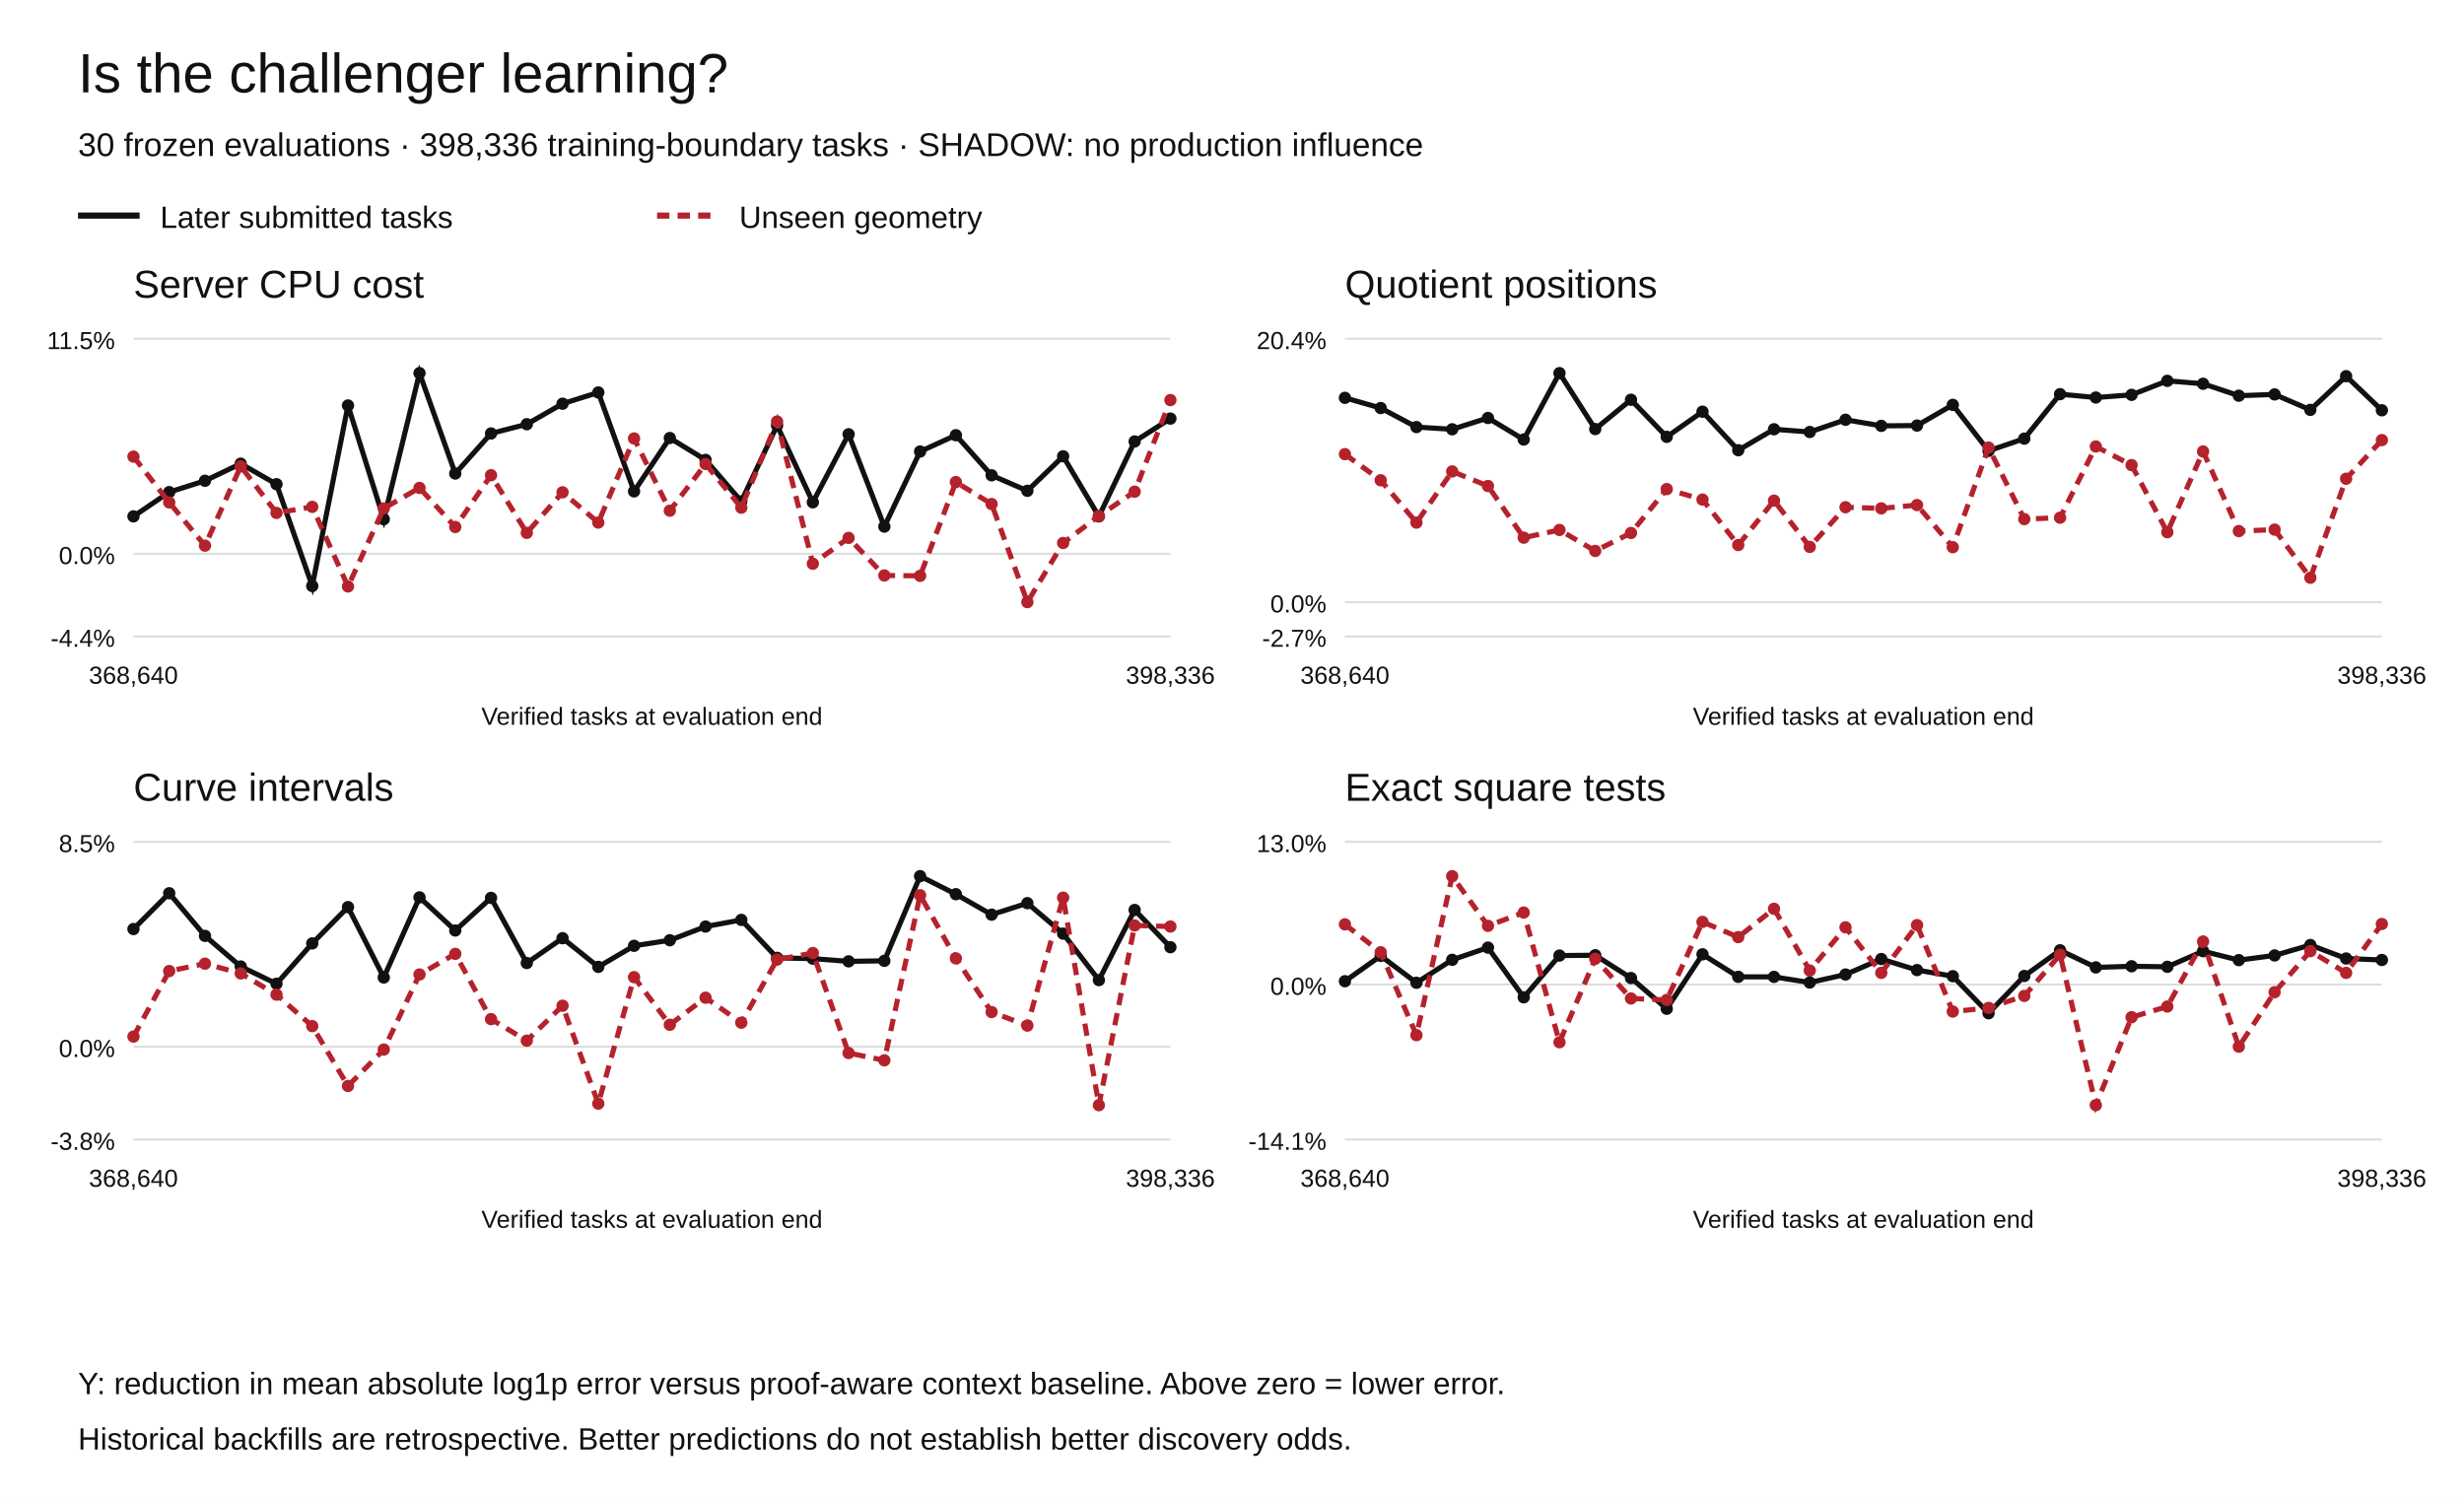
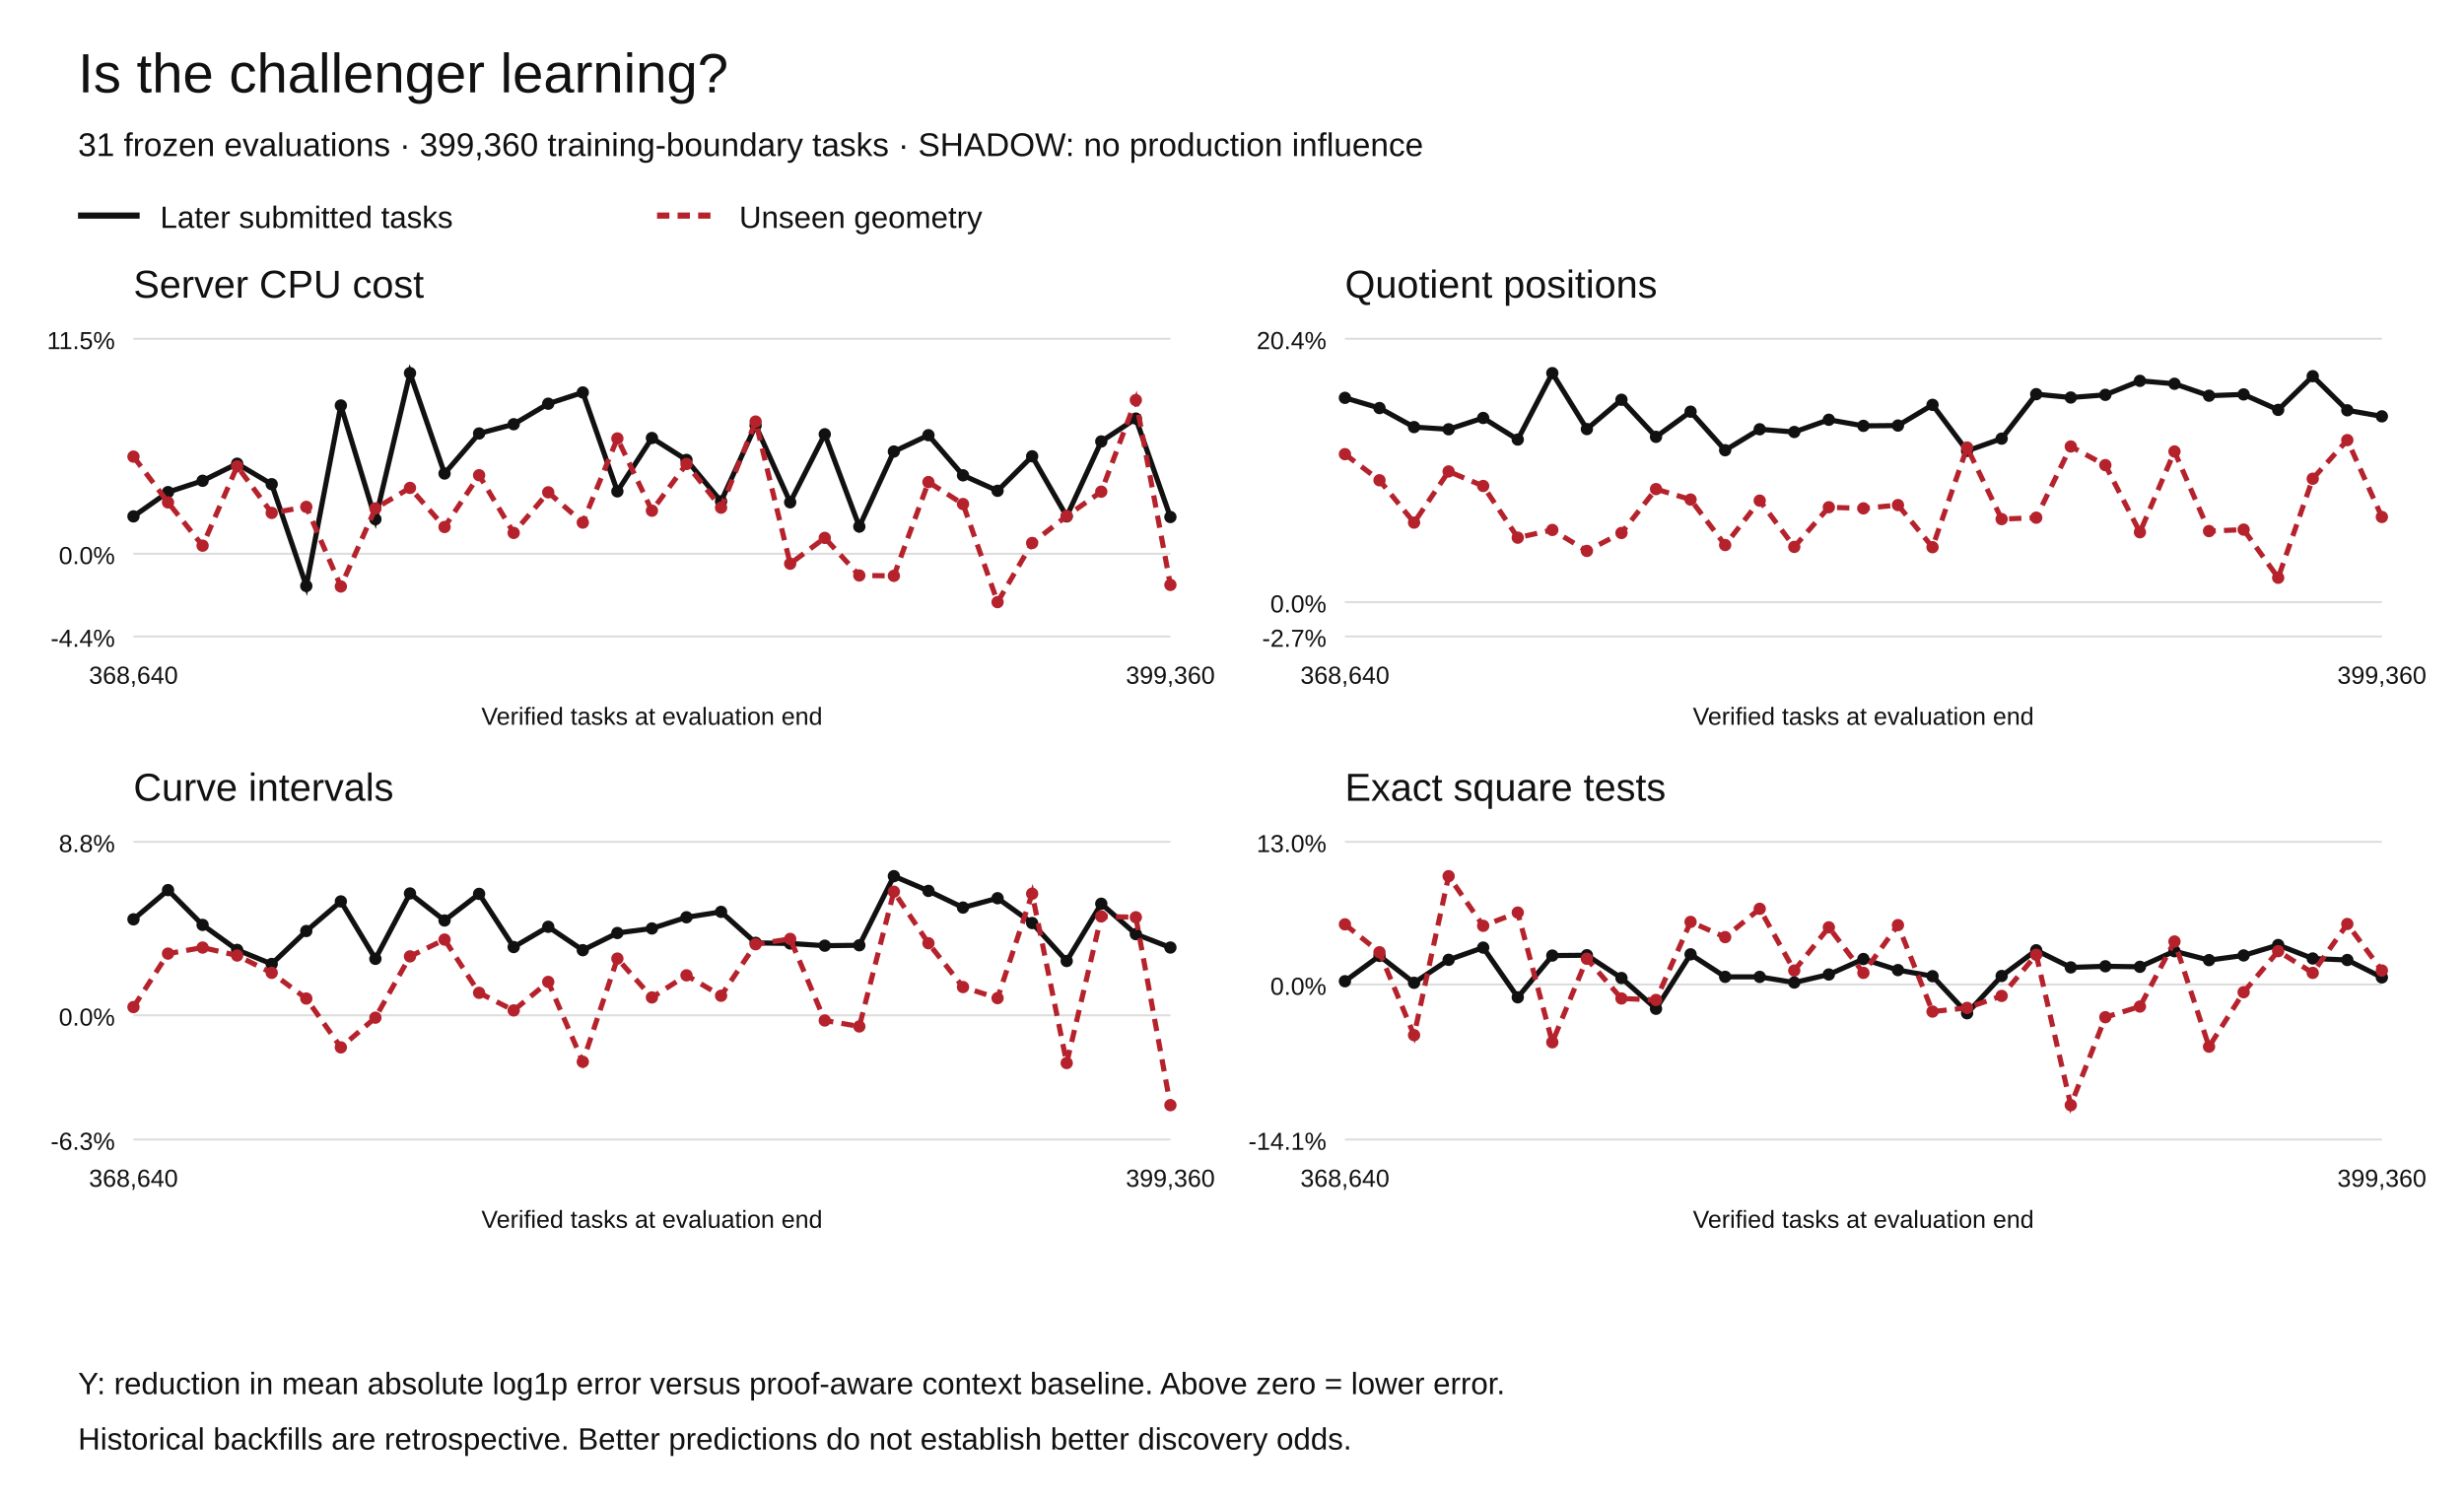
<svg xmlns="http://www.w3.org/2000/svg" width="1200" height="730" viewBox="0 0 1200 730" role="img" aria-labelledby="title desc">
  <rect width="1200" height="730" fill="white" />
  <g font-family="Arial,Helvetica,sans-serif" fill="#111">
    <text x="38" y="45" font-size="27">Is the challenger learning?</text>
-     <text x="38" y="76" font-size="16">30 frozen evaluations · 398,336 training-boundary tasks · SHADOW: no production influence</text>
+     <text x="38" y="76" font-size="16">31 frozen evaluations · 399,360 training-boundary tasks · SHADOW: no production influence</text>
    <path d="M38 105h30" stroke="#111" stroke-width="3" />
    <text x="78" y="111" font-size="15">Later submitted tasks</text>
    <path d="M320 105h30" stroke="#b5222c" stroke-width="3" stroke-dasharray="6 4" />
    <text x="360" y="111" font-size="15">Unseen geometry</text>
    <text x="65" y="145" font-size="19">Server CPU cost</text>
    <path d="M65 310.00h505" stroke="#ddd" />
    <text x="56" y="315.00" text-anchor="end" font-size="12">-4.4%</text>
    <path d="M65 269.71h505" stroke="#ddd" />
    <text x="56" y="274.71" text-anchor="end" font-size="12">0.0%</text>
    <path d="M65 165.00h505" stroke="#ddd" />
    <text x="56" y="170.00" text-anchor="end" font-size="12">11.5%</text>
    <circle cx="65.00" cy="251.50" r="3" fill="#111" />
-     <circle cx="82.41" cy="239.68" r="3" fill="#111" />
-     <circle cx="99.83" cy="234.16" r="3" fill="#111" />
-     <circle cx="117.24" cy="225.84" r="3" fill="#111" />
-     <circle cx="134.66" cy="235.83" r="3" fill="#111" />
-     <circle cx="152.07" cy="285.41" r="3" fill="#111" />
-     <circle cx="169.48" cy="197.49" r="3" fill="#111" />
-     <circle cx="186.90" cy="252.88" r="3" fill="#111" />
-     <circle cx="204.31" cy="181.73" r="3" fill="#111" />
-     <circle cx="221.72" cy="230.63" r="3" fill="#111" />
-     <circle cx="239.14" cy="211.12" r="3" fill="#111" />
-     <circle cx="256.55" cy="206.62" r="3" fill="#111" />
-     <circle cx="273.97" cy="196.62" r="3" fill="#111" />
-     <circle cx="291.38" cy="191.14" r="3" fill="#111" />
-     <circle cx="308.79" cy="239.32" r="3" fill="#111" />
-     <circle cx="326.21" cy="213.33" r="3" fill="#111" />
-     <circle cx="343.62" cy="224.00" r="3" fill="#111" />
-     <circle cx="361.03" cy="244.19" r="3" fill="#111" />
-     <circle cx="378.45" cy="207.21" r="3" fill="#111" />
-     <circle cx="395.86" cy="244.64" r="3" fill="#111" />
-     <circle cx="413.28" cy="211.51" r="3" fill="#111" />
-     <circle cx="430.69" cy="256.47" r="3" fill="#111" />
-     <circle cx="448.10" cy="219.91" r="3" fill="#111" />
-     <circle cx="465.52" cy="211.96" r="3" fill="#111" />
-     <circle cx="482.93" cy="231.50" r="3" fill="#111" />
-     <circle cx="500.34" cy="239.04" r="3" fill="#111" />
-     <circle cx="517.76" cy="222.24" r="3" fill="#111" />
-     <circle cx="535.17" cy="251.51" r="3" fill="#111" />
-     <circle cx="552.59" cy="215.01" r="3" fill="#111" />
-     <circle cx="570.00" cy="203.87" r="3" fill="#111" />
-     <path d="M65.00,251.50 L82.41,239.68 L99.83,234.16 L117.24,225.84 L134.66,235.83 L152.07,285.41 L169.48,197.49 L186.90,252.88 L204.31,181.73 L221.72,230.63 L239.14,211.12 L256.55,206.62 L273.97,196.62 L291.38,191.14 L308.79,239.32 L326.21,213.33 L343.62,224.00 L361.03,244.19 L378.45,207.21 L395.86,244.64 L413.28,211.51 L430.69,256.47 L448.10,219.91 L465.52,211.96 L482.93,231.50 L500.34,239.04 L517.76,222.24 L535.17,251.51 L552.59,215.01 L570.00,203.87" fill="none" stroke="#111" stroke-width="2.5" stroke-dasharray="" />
+     <circle cx="81.83" cy="239.68" r="3" fill="#111" />
+     <circle cx="98.67" cy="234.16" r="3" fill="#111" />
+     <circle cx="115.50" cy="225.84" r="3" fill="#111" />
+     <circle cx="132.33" cy="235.83" r="3" fill="#111" />
+     <circle cx="149.17" cy="285.41" r="3" fill="#111" />
+     <circle cx="166.00" cy="197.49" r="3" fill="#111" />
+     <circle cx="182.83" cy="252.88" r="3" fill="#111" />
+     <circle cx="199.67" cy="181.73" r="3" fill="#111" />
+     <circle cx="216.50" cy="230.63" r="3" fill="#111" />
+     <circle cx="233.33" cy="211.12" r="3" fill="#111" />
+     <circle cx="250.17" cy="206.62" r="3" fill="#111" />
+     <circle cx="267.00" cy="196.62" r="3" fill="#111" />
+     <circle cx="283.83" cy="191.14" r="3" fill="#111" />
+     <circle cx="300.67" cy="239.32" r="3" fill="#111" />
+     <circle cx="317.50" cy="213.33" r="3" fill="#111" />
+     <circle cx="334.33" cy="224.00" r="3" fill="#111" />
+     <circle cx="351.17" cy="244.19" r="3" fill="#111" />
+     <circle cx="368.00" cy="207.21" r="3" fill="#111" />
+     <circle cx="384.83" cy="244.64" r="3" fill="#111" />
+     <circle cx="401.67" cy="211.51" r="3" fill="#111" />
+     <circle cx="418.50" cy="256.47" r="3" fill="#111" />
+     <circle cx="435.33" cy="219.91" r="3" fill="#111" />
+     <circle cx="452.17" cy="211.96" r="3" fill="#111" />
+     <circle cx="469.00" cy="231.50" r="3" fill="#111" />
+     <circle cx="485.83" cy="239.04" r="3" fill="#111" />
+     <circle cx="502.67" cy="222.24" r="3" fill="#111" />
+     <circle cx="519.50" cy="251.51" r="3" fill="#111" />
+     <circle cx="536.33" cy="215.01" r="3" fill="#111" />
+     <circle cx="553.17" cy="203.87" r="3" fill="#111" />
+     <circle cx="570.00" cy="251.81" r="3" fill="#111" />
+     <path d="M65.00,251.50 L81.83,239.68 L98.67,234.16 L115.50,225.84 L132.33,235.83 L149.17,285.41 L166.00,197.49 L182.83,252.88 L199.67,181.73 L216.50,230.63 L233.33,211.12 L250.17,206.62 L267.00,196.62 L283.83,191.14 L300.67,239.32 L317.50,213.33 L334.33,224.00 L351.17,244.19 L368.00,207.21 L384.83,244.64 L401.67,211.51 L418.50,256.47 L435.33,219.91 L452.17,211.96 L469.00,231.50 L485.83,239.04 L502.67,222.24 L519.50,251.51 L536.33,215.01 L553.17,203.87 L570.00,251.81" fill="none" stroke="#111" stroke-width="2.5" stroke-dasharray="" />
    <circle cx="65.00" cy="222.40" r="3" fill="#b5222c" />
-     <circle cx="82.41" cy="244.70" r="3" fill="#b5222c" />
-     <circle cx="99.83" cy="265.76" r="3" fill="#b5222c" />
-     <circle cx="117.24" cy="227.12" r="3" fill="#b5222c" />
-     <circle cx="134.66" cy="249.81" r="3" fill="#b5222c" />
-     <circle cx="152.07" cy="246.87" r="3" fill="#b5222c" />
-     <circle cx="169.48" cy="285.63" r="3" fill="#b5222c" />
-     <circle cx="186.90" cy="247.60" r="3" fill="#b5222c" />
-     <circle cx="204.31" cy="237.63" r="3" fill="#b5222c" />
-     <circle cx="221.72" cy="256.67" r="3" fill="#b5222c" />
-     <circle cx="239.14" cy="231.46" r="3" fill="#b5222c" />
-     <circle cx="256.55" cy="259.54" r="3" fill="#b5222c" />
-     <circle cx="273.97" cy="239.78" r="3" fill="#b5222c" />
-     <circle cx="291.38" cy="254.52" r="3" fill="#b5222c" />
-     <circle cx="308.79" cy="213.55" r="3" fill="#b5222c" />
-     <circle cx="326.21" cy="248.73" r="3" fill="#b5222c" />
-     <circle cx="343.62" cy="225.98" r="3" fill="#b5222c" />
-     <circle cx="361.03" cy="247.26" r="3" fill="#b5222c" />
-     <circle cx="378.45" cy="205.32" r="3" fill="#b5222c" />
-     <circle cx="395.86" cy="274.56" r="3" fill="#b5222c" />
-     <circle cx="413.28" cy="261.98" r="3" fill="#b5222c" />
-     <circle cx="430.69" cy="280.28" r="3" fill="#b5222c" />
-     <circle cx="448.10" cy="280.46" r="3" fill="#b5222c" />
-     <circle cx="465.52" cy="234.79" r="3" fill="#b5222c" />
-     <circle cx="482.93" cy="245.49" r="3" fill="#b5222c" />
-     <circle cx="500.34" cy="293.27" r="3" fill="#b5222c" />
-     <circle cx="517.76" cy="264.46" r="3" fill="#b5222c" />
-     <circle cx="535.17" cy="251.30" r="3" fill="#b5222c" />
-     <circle cx="552.59" cy="239.46" r="3" fill="#b5222c" />
-     <circle cx="570.00" cy="194.86" r="3" fill="#b5222c" />
-     <path d="M65.00,222.40 L82.41,244.70 L99.83,265.76 L117.24,227.12 L134.66,249.81 L152.07,246.87 L169.48,285.63 L186.90,247.60 L204.31,237.63 L221.72,256.67 L239.14,231.46 L256.55,259.54 L273.97,239.78 L291.38,254.52 L308.79,213.55 L326.21,248.73 L343.62,225.98 L361.03,247.26 L378.45,205.32 L395.86,274.56 L413.28,261.98 L430.69,280.28 L448.10,280.46 L465.52,234.79 L482.93,245.49 L500.34,293.27 L517.76,264.46 L535.17,251.30 L552.59,239.46 L570.00,194.86" fill="none" stroke="#b5222c" stroke-width="2.5" stroke-dasharray="6 4" />
+     <circle cx="81.83" cy="244.70" r="3" fill="#b5222c" />
+     <circle cx="98.67" cy="265.76" r="3" fill="#b5222c" />
+     <circle cx="115.50" cy="227.12" r="3" fill="#b5222c" />
+     <circle cx="132.33" cy="249.81" r="3" fill="#b5222c" />
+     <circle cx="149.17" cy="246.87" r="3" fill="#b5222c" />
+     <circle cx="166.00" cy="285.63" r="3" fill="#b5222c" />
+     <circle cx="182.83" cy="247.60" r="3" fill="#b5222c" />
+     <circle cx="199.67" cy="237.63" r="3" fill="#b5222c" />
+     <circle cx="216.50" cy="256.67" r="3" fill="#b5222c" />
+     <circle cx="233.33" cy="231.46" r="3" fill="#b5222c" />
+     <circle cx="250.17" cy="259.54" r="3" fill="#b5222c" />
+     <circle cx="267.00" cy="239.78" r="3" fill="#b5222c" />
+     <circle cx="283.83" cy="254.52" r="3" fill="#b5222c" />
+     <circle cx="300.67" cy="213.55" r="3" fill="#b5222c" />
+     <circle cx="317.50" cy="248.73" r="3" fill="#b5222c" />
+     <circle cx="334.33" cy="225.98" r="3" fill="#b5222c" />
+     <circle cx="351.17" cy="247.26" r="3" fill="#b5222c" />
+     <circle cx="368.00" cy="205.32" r="3" fill="#b5222c" />
+     <circle cx="384.83" cy="274.56" r="3" fill="#b5222c" />
+     <circle cx="401.67" cy="261.98" r="3" fill="#b5222c" />
+     <circle cx="418.50" cy="280.28" r="3" fill="#b5222c" />
+     <circle cx="435.33" cy="280.46" r="3" fill="#b5222c" />
+     <circle cx="452.17" cy="234.79" r="3" fill="#b5222c" />
+     <circle cx="469.00" cy="245.49" r="3" fill="#b5222c" />
+     <circle cx="485.83" cy="293.27" r="3" fill="#b5222c" />
+     <circle cx="502.67" cy="264.46" r="3" fill="#b5222c" />
+     <circle cx="519.50" cy="251.30" r="3" fill="#b5222c" />
+     <circle cx="536.33" cy="239.46" r="3" fill="#b5222c" />
+     <circle cx="553.17" cy="194.86" r="3" fill="#b5222c" />
+     <circle cx="570.00" cy="284.87" r="3" fill="#b5222c" />
+     <path d="M65.00,222.40 L81.83,244.70 L98.67,265.76 L115.50,227.12 L132.33,249.81 L149.17,246.87 L166.00,285.63 L182.83,247.60 L199.67,237.63 L216.50,256.67 L233.33,231.46 L250.17,259.54 L267.00,239.78 L283.83,254.52 L300.67,213.55 L317.50,248.73 L334.33,225.98 L351.17,247.26 L368.00,205.32 L384.83,274.56 L401.67,261.98 L418.50,280.28 L435.33,280.46 L452.17,234.79 L469.00,245.49 L485.83,293.27 L502.67,264.46 L519.50,251.30 L536.33,239.46 L553.17,194.86 L570.00,284.87" fill="none" stroke="#b5222c" stroke-width="2.5" stroke-dasharray="6 4" />
    <text x="65.00" y="333" text-anchor="middle" font-size="12">368,640</text>
-     <text x="570.00" y="333" text-anchor="middle" font-size="12">398,336</text>
+     <text x="570.00" y="333" text-anchor="middle" font-size="12">399,360</text>
    <text x="317.5" y="353" text-anchor="middle" font-size="12">Verified tasks at evaluation end</text>
    <text x="655" y="145" font-size="19">Quotient positions</text>
    <path d="M655 310.00h505" stroke="#ddd" />
    <text x="646" y="315.00" text-anchor="end" font-size="12">-2.7%</text>
    <path d="M655 293.27h505" stroke="#ddd" />
    <text x="646" y="298.27" text-anchor="end" font-size="12">0.0%</text>
    <path d="M655 165.00h505" stroke="#ddd" />
    <text x="646" y="170.00" text-anchor="end" font-size="12">20.4%</text>
    <circle cx="655.00" cy="193.77" r="3" fill="#111" />
-     <circle cx="672.41" cy="198.74" r="3" fill="#111" />
-     <circle cx="689.83" cy="208.01" r="3" fill="#111" />
-     <circle cx="707.24" cy="209.08" r="3" fill="#111" />
-     <circle cx="724.66" cy="203.57" r="3" fill="#111" />
-     <circle cx="742.07" cy="214.08" r="3" fill="#111" />
-     <circle cx="759.48" cy="181.73" r="3" fill="#111" />
-     <circle cx="776.90" cy="208.98" r="3" fill="#111" />
-     <circle cx="794.31" cy="194.70" r="3" fill="#111" />
-     <circle cx="811.72" cy="212.76" r="3" fill="#111" />
-     <circle cx="829.14" cy="200.51" r="3" fill="#111" />
-     <circle cx="846.55" cy="219.28" r="3" fill="#111" />
-     <circle cx="863.97" cy="209.07" r="3" fill="#111" />
-     <circle cx="881.38" cy="210.40" r="3" fill="#111" />
-     <circle cx="898.79" cy="204.44" r="3" fill="#111" />
-     <circle cx="916.21" cy="207.41" r="3" fill="#111" />
-     <circle cx="933.62" cy="207.26" r="3" fill="#111" />
-     <circle cx="951.03" cy="197.18" r="3" fill="#111" />
-     <circle cx="968.45" cy="219.59" r="3" fill="#111" />
-     <circle cx="985.86" cy="213.63" r="3" fill="#111" />
-     <circle cx="1003.28" cy="191.98" r="3" fill="#111" />
-     <circle cx="1020.69" cy="193.61" r="3" fill="#111" />
-     <circle cx="1038.10" cy="192.31" r="3" fill="#111" />
-     <circle cx="1055.52" cy="185.49" r="3" fill="#111" />
-     <circle cx="1072.93" cy="186.91" r="3" fill="#111" />
-     <circle cx="1090.34" cy="192.73" r="3" fill="#111" />
-     <circle cx="1107.76" cy="192.10" r="3" fill="#111" />
-     <circle cx="1125.17" cy="199.63" r="3" fill="#111" />
-     <circle cx="1142.59" cy="183.22" r="3" fill="#111" />
-     <circle cx="1160.00" cy="199.83" r="3" fill="#111" />
-     <path d="M655.00,193.77 L672.41,198.74 L689.83,208.01 L707.24,209.08 L724.66,203.57 L742.07,214.08 L759.48,181.73 L776.90,208.98 L794.31,194.70 L811.72,212.76 L829.14,200.51 L846.55,219.28 L863.97,209.07 L881.38,210.40 L898.79,204.44 L916.21,207.41 L933.62,207.26 L951.03,197.18 L968.45,219.59 L985.86,213.63 L1003.28,191.98 L1020.69,193.61 L1038.10,192.31 L1055.52,185.49 L1072.93,186.91 L1090.34,192.73 L1107.76,192.10 L1125.17,199.63 L1142.59,183.22 L1160.00,199.83" fill="none" stroke="#111" stroke-width="2.5" stroke-dasharray="" />
+     <circle cx="671.83" cy="198.74" r="3" fill="#111" />
+     <circle cx="688.67" cy="208.01" r="3" fill="#111" />
+     <circle cx="705.50" cy="209.08" r="3" fill="#111" />
+     <circle cx="722.33" cy="203.57" r="3" fill="#111" />
+     <circle cx="739.17" cy="214.08" r="3" fill="#111" />
+     <circle cx="756.00" cy="181.73" r="3" fill="#111" />
+     <circle cx="772.83" cy="208.98" r="3" fill="#111" />
+     <circle cx="789.67" cy="194.70" r="3" fill="#111" />
+     <circle cx="806.50" cy="212.76" r="3" fill="#111" />
+     <circle cx="823.33" cy="200.51" r="3" fill="#111" />
+     <circle cx="840.17" cy="219.28" r="3" fill="#111" />
+     <circle cx="857.00" cy="209.07" r="3" fill="#111" />
+     <circle cx="873.83" cy="210.40" r="3" fill="#111" />
+     <circle cx="890.67" cy="204.44" r="3" fill="#111" />
+     <circle cx="907.50" cy="207.41" r="3" fill="#111" />
+     <circle cx="924.33" cy="207.26" r="3" fill="#111" />
+     <circle cx="941.17" cy="197.18" r="3" fill="#111" />
+     <circle cx="958.00" cy="219.59" r="3" fill="#111" />
+     <circle cx="974.83" cy="213.63" r="3" fill="#111" />
+     <circle cx="991.67" cy="191.98" r="3" fill="#111" />
+     <circle cx="1008.50" cy="193.61" r="3" fill="#111" />
+     <circle cx="1025.33" cy="192.31" r="3" fill="#111" />
+     <circle cx="1042.17" cy="185.49" r="3" fill="#111" />
+     <circle cx="1059.00" cy="186.91" r="3" fill="#111" />
+     <circle cx="1075.83" cy="192.73" r="3" fill="#111" />
+     <circle cx="1092.67" cy="192.10" r="3" fill="#111" />
+     <circle cx="1109.50" cy="199.63" r="3" fill="#111" />
+     <circle cx="1126.33" cy="183.22" r="3" fill="#111" />
+     <circle cx="1143.17" cy="199.83" r="3" fill="#111" />
+     <circle cx="1160.00" cy="202.78" r="3" fill="#111" />
+     <path d="M655.00,193.77 L671.83,198.74 L688.67,208.01 L705.50,209.08 L722.33,203.57 L739.17,214.08 L756.00,181.73 L772.83,208.98 L789.67,194.70 L806.50,212.76 L823.33,200.51 L840.17,219.28 L857.00,209.07 L873.83,210.40 L890.67,204.44 L907.50,207.41 L924.33,207.26 L941.17,197.18 L958.00,219.59 L974.83,213.63 L991.67,191.98 L1008.50,193.61 L1025.33,192.31 L1042.17,185.49 L1059.00,186.91 L1075.83,192.73 L1092.67,192.10 L1109.50,199.63 L1126.33,183.22 L1143.17,199.83 L1160.00,202.78" fill="none" stroke="#111" stroke-width="2.5" stroke-dasharray="" />
    <circle cx="655.00" cy="221.20" r="3" fill="#b5222c" />
-     <circle cx="672.41" cy="233.91" r="3" fill="#b5222c" />
-     <circle cx="689.83" cy="254.53" r="3" fill="#b5222c" />
-     <circle cx="707.24" cy="229.61" r="3" fill="#b5222c" />
-     <circle cx="724.66" cy="236.70" r="3" fill="#b5222c" />
-     <circle cx="742.07" cy="261.87" r="3" fill="#b5222c" />
-     <circle cx="759.48" cy="258.11" r="3" fill="#b5222c" />
-     <circle cx="776.90" cy="268.33" r="3" fill="#b5222c" />
-     <circle cx="794.31" cy="259.58" r="3" fill="#b5222c" />
-     <circle cx="811.72" cy="238.21" r="3" fill="#b5222c" />
-     <circle cx="829.14" cy="243.31" r="3" fill="#b5222c" />
-     <circle cx="846.55" cy="265.46" r="3" fill="#b5222c" />
-     <circle cx="863.97" cy="243.83" r="3" fill="#b5222c" />
-     <circle cx="881.38" cy="266.36" r="3" fill="#b5222c" />
-     <circle cx="898.79" cy="247.05" r="3" fill="#b5222c" />
-     <circle cx="916.21" cy="247.60" r="3" fill="#b5222c" />
-     <circle cx="933.62" cy="245.99" r="3" fill="#b5222c" />
-     <circle cx="951.03" cy="266.51" r="3" fill="#b5222c" />
-     <circle cx="968.45" cy="217.97" r="3" fill="#b5222c" />
-     <circle cx="985.86" cy="252.83" r="3" fill="#b5222c" />
-     <circle cx="1003.28" cy="252.14" r="3" fill="#b5222c" />
-     <circle cx="1020.69" cy="217.46" r="3" fill="#b5222c" />
-     <circle cx="1038.10" cy="226.54" r="3" fill="#b5222c" />
-     <circle cx="1055.52" cy="259.22" r="3" fill="#b5222c" />
-     <circle cx="1072.93" cy="219.89" r="3" fill="#b5222c" />
-     <circle cx="1090.34" cy="258.67" r="3" fill="#b5222c" />
-     <circle cx="1107.76" cy="257.95" r="3" fill="#b5222c" />
-     <circle cx="1125.17" cy="281.39" r="3" fill="#b5222c" />
-     <circle cx="1142.59" cy="233.16" r="3" fill="#b5222c" />
-     <circle cx="1160.00" cy="214.35" r="3" fill="#b5222c" />
-     <path d="M655.00,221.20 L672.41,233.91 L689.83,254.53 L707.24,229.61 L724.66,236.70 L742.07,261.87 L759.48,258.11 L776.90,268.33 L794.31,259.58 L811.72,238.21 L829.14,243.31 L846.55,265.46 L863.97,243.83 L881.38,266.36 L898.79,247.05 L916.21,247.60 L933.62,245.99 L951.03,266.51 L968.45,217.97 L985.86,252.83 L1003.28,252.14 L1020.69,217.46 L1038.10,226.54 L1055.52,259.22 L1072.93,219.89 L1090.34,258.67 L1107.76,257.95 L1125.17,281.39 L1142.59,233.16 L1160.00,214.35" fill="none" stroke="#b5222c" stroke-width="2.5" stroke-dasharray="6 4" />
+     <circle cx="671.83" cy="233.91" r="3" fill="#b5222c" />
+     <circle cx="688.67" cy="254.53" r="3" fill="#b5222c" />
+     <circle cx="705.50" cy="229.61" r="3" fill="#b5222c" />
+     <circle cx="722.33" cy="236.70" r="3" fill="#b5222c" />
+     <circle cx="739.17" cy="261.87" r="3" fill="#b5222c" />
+     <circle cx="756.00" cy="258.11" r="3" fill="#b5222c" />
+     <circle cx="772.83" cy="268.33" r="3" fill="#b5222c" />
+     <circle cx="789.67" cy="259.58" r="3" fill="#b5222c" />
+     <circle cx="806.50" cy="238.21" r="3" fill="#b5222c" />
+     <circle cx="823.33" cy="243.31" r="3" fill="#b5222c" />
+     <circle cx="840.17" cy="265.46" r="3" fill="#b5222c" />
+     <circle cx="857.00" cy="243.83" r="3" fill="#b5222c" />
+     <circle cx="873.83" cy="266.36" r="3" fill="#b5222c" />
+     <circle cx="890.67" cy="247.05" r="3" fill="#b5222c" />
+     <circle cx="907.50" cy="247.60" r="3" fill="#b5222c" />
+     <circle cx="924.33" cy="245.99" r="3" fill="#b5222c" />
+     <circle cx="941.17" cy="266.51" r="3" fill="#b5222c" />
+     <circle cx="958.00" cy="217.97" r="3" fill="#b5222c" />
+     <circle cx="974.83" cy="252.83" r="3" fill="#b5222c" />
+     <circle cx="991.67" cy="252.14" r="3" fill="#b5222c" />
+     <circle cx="1008.50" cy="217.46" r="3" fill="#b5222c" />
+     <circle cx="1025.33" cy="226.54" r="3" fill="#b5222c" />
+     <circle cx="1042.17" cy="259.22" r="3" fill="#b5222c" />
+     <circle cx="1059.00" cy="219.89" r="3" fill="#b5222c" />
+     <circle cx="1075.83" cy="258.67" r="3" fill="#b5222c" />
+     <circle cx="1092.67" cy="257.95" r="3" fill="#b5222c" />
+     <circle cx="1109.50" cy="281.39" r="3" fill="#b5222c" />
+     <circle cx="1126.33" cy="233.16" r="3" fill="#b5222c" />
+     <circle cx="1143.17" cy="214.35" r="3" fill="#b5222c" />
+     <circle cx="1160.00" cy="251.79" r="3" fill="#b5222c" />
+     <path d="M655.00,221.20 L671.83,233.91 L688.67,254.53 L705.50,229.61 L722.33,236.70 L739.17,261.87 L756.00,258.11 L772.83,268.33 L789.67,259.58 L806.50,238.21 L823.33,243.31 L840.17,265.46 L857.00,243.83 L873.83,266.36 L890.67,247.05 L907.50,247.60 L924.33,245.99 L941.17,266.51 L958.00,217.97 L974.83,252.83 L991.67,252.14 L1008.50,217.46 L1025.33,226.54 L1042.17,259.22 L1059.00,219.89 L1075.83,258.67 L1092.67,257.95 L1109.50,281.39 L1126.33,233.16 L1143.17,214.35 L1160.00,251.79" fill="none" stroke="#b5222c" stroke-width="2.5" stroke-dasharray="6 4" />
    <text x="655.00" y="333" text-anchor="middle" font-size="12">368,640</text>
-     <text x="1160.00" y="333" text-anchor="middle" font-size="12">398,336</text>
+     <text x="1160.00" y="333" text-anchor="middle" font-size="12">399,360</text>
    <text x="907.5" y="353" text-anchor="middle" font-size="12">Verified tasks at evaluation end</text>
    <text x="65" y="390" font-size="19">Curve intervals</text>
    <path d="M65 555.00h505" stroke="#ddd" />
-     <text x="56" y="560.00" text-anchor="end" font-size="12">-3.8%</text>
-     <path d="M65 509.79h505" stroke="#ddd" />
-     <text x="56" y="514.79" text-anchor="end" font-size="12">0.0%</text>
+     <text x="56" y="560.00" text-anchor="end" font-size="12">-6.3%</text>
+     <path d="M65 494.51h505" stroke="#ddd" />
+     <text x="56" y="499.51" text-anchor="end" font-size="12">0.0%</text>
    <path d="M65 410.00h505" stroke="#ddd" />
-     <text x="56" y="415.00" text-anchor="end" font-size="12">8.5%</text>
-     <circle cx="65.00" cy="452.48" r="3" fill="#111" />
-     <circle cx="82.41" cy="435.05" r="3" fill="#111" />
-     <circle cx="99.83" cy="455.82" r="3" fill="#111" />
-     <circle cx="117.24" cy="470.73" r="3" fill="#111" />
-     <circle cx="134.66" cy="479.13" r="3" fill="#111" />
-     <circle cx="152.07" cy="459.48" r="3" fill="#111" />
-     <circle cx="169.48" cy="441.80" r="3" fill="#111" />
-     <circle cx="186.90" cy="476.08" r="3" fill="#111" />
-     <circle cx="204.31" cy="437.06" r="3" fill="#111" />
-     <circle cx="221.72" cy="453.19" r="3" fill="#111" />
-     <circle cx="239.14" cy="437.31" r="3" fill="#111" />
-     <circle cx="256.55" cy="469.04" r="3" fill="#111" />
-     <circle cx="273.97" cy="456.95" r="3" fill="#111" />
-     <circle cx="291.38" cy="470.91" r="3" fill="#111" />
-     <circle cx="308.79" cy="460.65" r="3" fill="#111" />
-     <circle cx="326.21" cy="457.94" r="3" fill="#111" />
-     <circle cx="343.62" cy="451.27" r="3" fill="#111" />
-     <circle cx="361.03" cy="448.03" r="3" fill="#111" />
-     <circle cx="378.45" cy="466.52" r="3" fill="#111" />
-     <circle cx="395.86" cy="466.91" r="3" fill="#111" />
-     <circle cx="413.28" cy="468.22" r="3" fill="#111" />
-     <circle cx="430.69" cy="467.97" r="3" fill="#111" />
-     <circle cx="448.10" cy="426.73" r="3" fill="#111" />
-     <circle cx="465.52" cy="435.51" r="3" fill="#111" />
-     <circle cx="482.93" cy="445.48" r="3" fill="#111" />
-     <circle cx="500.34" cy="439.89" r="3" fill="#111" />
-     <circle cx="517.76" cy="454.72" r="3" fill="#111" />
-     <circle cx="535.17" cy="477.36" r="3" fill="#111" />
-     <circle cx="552.59" cy="443.19" r="3" fill="#111" />
-     <circle cx="570.00" cy="461.33" r="3" fill="#111" />
-     <path d="M65.00,452.48 L82.41,435.05 L99.83,455.82 L117.24,470.73 L134.66,479.13 L152.07,459.48 L169.48,441.80 L186.90,476.08 L204.31,437.06 L221.72,453.19 L239.14,437.31 L256.55,469.04 L273.97,456.95 L291.38,470.91 L308.79,460.65 L326.21,457.94 L343.62,451.27 L361.03,448.03 L378.45,466.52 L395.86,466.91 L413.28,468.22 L430.69,467.97 L448.10,426.73 L465.52,435.51 L482.93,445.48 L500.34,439.89 L517.76,454.72 L535.17,477.36 L552.59,443.19 L570.00,461.33" fill="none" stroke="#111" stroke-width="2.5" stroke-dasharray="" />
-     <circle cx="65.00" cy="504.86" r="3" fill="#b5222c" />
-     <circle cx="82.41" cy="472.95" r="3" fill="#b5222c" />
-     <circle cx="99.83" cy="469.34" r="3" fill="#b5222c" />
-     <circle cx="117.24" cy="474.09" r="3" fill="#b5222c" />
-     <circle cx="134.66" cy="484.42" r="3" fill="#b5222c" />
-     <circle cx="152.07" cy="499.77" r="3" fill="#b5222c" />
-     <circle cx="169.48" cy="528.92" r="3" fill="#b5222c" />
-     <circle cx="186.90" cy="511.18" r="3" fill="#b5222c" />
-     <circle cx="204.31" cy="474.61" r="3" fill="#b5222c" />
-     <circle cx="221.72" cy="464.57" r="3" fill="#b5222c" />
-     <circle cx="239.14" cy="496.36" r="3" fill="#b5222c" />
-     <circle cx="256.55" cy="506.85" r="3" fill="#b5222c" />
-     <circle cx="273.97" cy="489.84" r="3" fill="#b5222c" />
-     <circle cx="291.38" cy="537.52" r="3" fill="#b5222c" />
-     <circle cx="308.79" cy="475.92" r="3" fill="#b5222c" />
-     <circle cx="326.21" cy="499.11" r="3" fill="#b5222c" />
-     <circle cx="343.62" cy="485.92" r="3" fill="#b5222c" />
-     <circle cx="361.03" cy="498.11" r="3" fill="#b5222c" />
-     <circle cx="378.45" cy="467.37" r="3" fill="#b5222c" />
-     <circle cx="395.86" cy="464.17" r="3" fill="#b5222c" />
-     <circle cx="413.28" cy="512.87" r="3" fill="#b5222c" />
-     <circle cx="430.69" cy="516.43" r="3" fill="#b5222c" />
-     <circle cx="448.10" cy="436.01" r="3" fill="#b5222c" />
-     <circle cx="465.52" cy="466.76" r="3" fill="#b5222c" />
-     <circle cx="482.93" cy="492.92" r="3" fill="#b5222c" />
-     <circle cx="500.34" cy="499.52" r="3" fill="#b5222c" />
-     <circle cx="517.76" cy="437.21" r="3" fill="#b5222c" />
-     <circle cx="535.17" cy="538.27" r="3" fill="#b5222c" />
-     <circle cx="552.59" cy="450.74" r="3" fill="#b5222c" />
-     <circle cx="570.00" cy="451.26" r="3" fill="#b5222c" />
-     <path d="M65.00,504.86 L82.41,472.95 L99.83,469.34 L117.24,474.09 L134.66,484.42 L152.07,499.77 L169.48,528.92 L186.90,511.18 L204.31,474.61 L221.72,464.57 L239.14,496.36 L256.55,506.85 L273.97,489.84 L291.38,537.52 L308.79,475.92 L326.21,499.11 L343.62,485.92 L361.03,498.11 L378.45,467.37 L395.86,464.17 L413.28,512.87 L430.69,516.43 L448.10,436.01 L465.52,466.76 L482.93,492.92 L500.34,499.52 L517.76,437.21 L535.17,538.27 L552.59,450.74 L570.00,451.26" fill="none" stroke="#b5222c" stroke-width="2.5" stroke-dasharray="6 4" />
+     <text x="56" y="415.00" text-anchor="end" font-size="12">8.8%</text>
+     <circle cx="65.00" cy="447.75" r="3" fill="#111" />
+     <circle cx="81.83" cy="433.52" r="3" fill="#111" />
+     <circle cx="98.67" cy="450.47" r="3" fill="#111" />
+     <circle cx="115.50" cy="462.64" r="3" fill="#111" />
+     <circle cx="132.33" cy="469.50" r="3" fill="#111" />
+     <circle cx="149.17" cy="453.45" r="3" fill="#111" />
+     <circle cx="166.00" cy="439.03" r="3" fill="#111" />
+     <circle cx="182.83" cy="467.00" r="3" fill="#111" />
+     <circle cx="199.67" cy="435.16" r="3" fill="#111" />
+     <circle cx="216.50" cy="448.32" r="3" fill="#111" />
+     <circle cx="233.33" cy="435.36" r="3" fill="#111" />
+     <circle cx="250.17" cy="461.26" r="3" fill="#111" />
+     <circle cx="267.00" cy="451.39" r="3" fill="#111" />
+     <circle cx="283.83" cy="462.78" r="3" fill="#111" />
+     <circle cx="300.67" cy="454.41" r="3" fill="#111" />
+     <circle cx="317.50" cy="452.20" r="3" fill="#111" />
+     <circle cx="334.33" cy="446.75" r="3" fill="#111" />
+     <circle cx="351.17" cy="444.11" r="3" fill="#111" />
+     <circle cx="368.00" cy="459.20" r="3" fill="#111" />
+     <circle cx="384.83" cy="459.52" r="3" fill="#111" />
+     <circle cx="401.67" cy="460.59" r="3" fill="#111" />
+     <circle cx="418.50" cy="460.39" r="3" fill="#111" />
+     <circle cx="435.33" cy="426.73" r="3" fill="#111" />
+     <circle cx="452.17" cy="433.90" r="3" fill="#111" />
+     <circle cx="469.00" cy="442.03" r="3" fill="#111" />
+     <circle cx="485.83" cy="437.47" r="3" fill="#111" />
+     <circle cx="502.67" cy="449.57" r="3" fill="#111" />
+     <circle cx="519.50" cy="468.05" r="3" fill="#111" />
+     <circle cx="536.33" cy="440.16" r="3" fill="#111" />
+     <circle cx="553.17" cy="454.96" r="3" fill="#111" />
+     <circle cx="570.00" cy="461.49" r="3" fill="#111" />
+     <path d="M65.00,447.75 L81.83,433.52 L98.67,450.47 L115.50,462.64 L132.33,469.50 L149.17,453.45 L166.00,439.03 L182.83,467.00 L199.67,435.16 L216.50,448.32 L233.33,435.36 L250.17,461.26 L267.00,451.39 L283.83,462.78 L300.67,454.41 L317.50,452.20 L334.33,446.75 L351.17,444.11 L368.00,459.20 L384.83,459.52 L401.67,460.59 L418.50,460.39 L435.33,426.73 L452.17,433.90 L469.00,442.03 L485.83,437.47 L502.67,449.57 L519.50,468.05 L536.33,440.16 L553.17,454.96 L570.00,461.49" fill="none" stroke="#111" stroke-width="2.5" stroke-dasharray="" />
+     <circle cx="65.00" cy="490.49" r="3" fill="#b5222c" />
+     <circle cx="81.83" cy="464.45" r="3" fill="#b5222c" />
+     <circle cx="98.67" cy="461.50" r="3" fill="#b5222c" />
+     <circle cx="115.50" cy="465.38" r="3" fill="#b5222c" />
+     <circle cx="132.33" cy="473.81" r="3" fill="#b5222c" />
+     <circle cx="149.17" cy="486.33" r="3" fill="#b5222c" />
+     <circle cx="166.00" cy="510.12" r="3" fill="#b5222c" />
+     <circle cx="182.83" cy="495.65" r="3" fill="#b5222c" />
+     <circle cx="199.67" cy="465.80" r="3" fill="#b5222c" />
+     <circle cx="216.50" cy="457.61" r="3" fill="#b5222c" />
+     <circle cx="233.33" cy="483.55" r="3" fill="#b5222c" />
+     <circle cx="250.17" cy="492.11" r="3" fill="#b5222c" />
+     <circle cx="267.00" cy="478.23" r="3" fill="#b5222c" />
+     <circle cx="283.83" cy="517.14" r="3" fill="#b5222c" />
+     <circle cx="300.67" cy="466.87" r="3" fill="#b5222c" />
+     <circle cx="317.50" cy="485.79" r="3" fill="#b5222c" />
+     <circle cx="334.33" cy="475.03" r="3" fill="#b5222c" />
+     <circle cx="351.17" cy="484.98" r="3" fill="#b5222c" />
+     <circle cx="368.00" cy="459.89" r="3" fill="#b5222c" />
+     <circle cx="384.83" cy="457.29" r="3" fill="#b5222c" />
+     <circle cx="401.67" cy="497.02" r="3" fill="#b5222c" />
+     <circle cx="418.50" cy="499.93" r="3" fill="#b5222c" />
+     <circle cx="435.33" cy="434.30" r="3" fill="#b5222c" />
+     <circle cx="452.17" cy="459.40" r="3" fill="#b5222c" />
+     <circle cx="469.00" cy="480.75" r="3" fill="#b5222c" />
+     <circle cx="485.83" cy="486.13" r="3" fill="#b5222c" />
+     <circle cx="502.67" cy="435.28" r="3" fill="#b5222c" />
+     <circle cx="519.50" cy="517.75" r="3" fill="#b5222c" />
+     <circle cx="536.33" cy="446.32" r="3" fill="#b5222c" />
+     <circle cx="553.17" cy="446.75" r="3" fill="#b5222c" />
+     <circle cx="570.00" cy="538.27" r="3" fill="#b5222c" />
+     <path d="M65.00,490.49 L81.83,464.45 L98.67,461.50 L115.50,465.38 L132.33,473.81 L149.17,486.33 L166.00,510.12 L182.83,495.65 L199.67,465.80 L216.50,457.61 L233.33,483.55 L250.17,492.11 L267.00,478.23 L283.83,517.14 L300.67,466.87 L317.50,485.79 L334.33,475.03 L351.17,484.98 L368.00,459.89 L384.83,457.29 L401.67,497.02 L418.50,499.93 L435.33,434.30 L452.17,459.40 L469.00,480.75 L485.83,486.13 L502.67,435.28 L519.50,517.75 L536.33,446.32 L553.17,446.75 L570.00,538.27" fill="none" stroke="#b5222c" stroke-width="2.5" stroke-dasharray="6 4" />
    <text x="65.00" y="578" text-anchor="middle" font-size="12">368,640</text>
-     <text x="570.00" y="578" text-anchor="middle" font-size="12">398,336</text>
+     <text x="570.00" y="578" text-anchor="middle" font-size="12">399,360</text>
    <text x="317.5" y="598" text-anchor="middle" font-size="12">Verified tasks at evaluation end</text>
    <text x="655" y="390" font-size="19">Exact square tests</text>
    <path d="M655 555.00h505" stroke="#ddd" />
    <text x="646" y="560.00" text-anchor="end" font-size="12">-14.1%</text>
    <path d="M655 479.50h505" stroke="#ddd" />
    <text x="646" y="484.50" text-anchor="end" font-size="12">0.0%</text>
    <path d="M655 410.00h505" stroke="#ddd" />
    <text x="646" y="415.00" text-anchor="end" font-size="12">13.0%</text>
    <circle cx="655.00" cy="477.90" r="3" fill="#111" />
-     <circle cx="672.41" cy="465.56" r="3" fill="#111" />
-     <circle cx="689.83" cy="478.66" r="3" fill="#111" />
-     <circle cx="707.24" cy="467.47" r="3" fill="#111" />
-     <circle cx="724.66" cy="461.53" r="3" fill="#111" />
-     <circle cx="742.07" cy="485.74" r="3" fill="#111" />
-     <circle cx="759.48" cy="465.40" r="3" fill="#111" />
-     <circle cx="776.90" cy="465.25" r="3" fill="#111" />
-     <circle cx="794.31" cy="476.34" r="3" fill="#111" />
-     <circle cx="811.72" cy="491.32" r="3" fill="#111" />
-     <circle cx="829.14" cy="464.80" r="3" fill="#111" />
-     <circle cx="846.55" cy="475.76" r="3" fill="#111" />
-     <circle cx="863.97" cy="475.78" r="3" fill="#111" />
-     <circle cx="881.38" cy="478.54" r="3" fill="#111" />
-     <circle cx="898.79" cy="474.62" r="3" fill="#111" />
-     <circle cx="916.21" cy="467.09" r="3" fill="#111" />
-     <circle cx="933.62" cy="472.47" r="3" fill="#111" />
-     <circle cx="951.03" cy="475.45" r="3" fill="#111" />
-     <circle cx="968.45" cy="493.50" r="3" fill="#111" />
-     <circle cx="985.86" cy="475.35" r="3" fill="#111" />
-     <circle cx="1003.28" cy="462.83" r="3" fill="#111" />
-     <circle cx="1020.69" cy="471.17" r="3" fill="#111" />
-     <circle cx="1038.10" cy="470.62" r="3" fill="#111" />
-     <circle cx="1055.52" cy="470.88" r="3" fill="#111" />
-     <circle cx="1072.93" cy="463.28" r="3" fill="#111" />
-     <circle cx="1090.34" cy="467.63" r="3" fill="#111" />
-     <circle cx="1107.76" cy="465.34" r="3" fill="#111" />
-     <circle cx="1125.17" cy="460.26" r="3" fill="#111" />
-     <circle cx="1142.59" cy="466.83" r="3" fill="#111" />
-     <circle cx="1160.00" cy="467.56" r="3" fill="#111" />
-     <path d="M655.00,477.90 L672.41,465.56 L689.83,478.66 L707.24,467.47 L724.66,461.53 L742.07,485.74 L759.48,465.40 L776.90,465.25 L794.31,476.34 L811.72,491.32 L829.14,464.80 L846.55,475.76 L863.97,475.78 L881.38,478.54 L898.79,474.62 L916.21,467.09 L933.62,472.47 L951.03,475.45 L968.45,493.50 L985.86,475.35 L1003.28,462.83 L1020.69,471.17 L1038.10,470.62 L1055.52,470.88 L1072.93,463.28 L1090.34,467.63 L1107.76,465.34 L1125.17,460.26 L1142.59,466.83 L1160.00,467.56" fill="none" stroke="#111" stroke-width="2.5" stroke-dasharray="" />
+     <circle cx="671.83" cy="465.56" r="3" fill="#111" />
+     <circle cx="688.67" cy="478.66" r="3" fill="#111" />
+     <circle cx="705.50" cy="467.47" r="3" fill="#111" />
+     <circle cx="722.33" cy="461.53" r="3" fill="#111" />
+     <circle cx="739.17" cy="485.74" r="3" fill="#111" />
+     <circle cx="756.00" cy="465.40" r="3" fill="#111" />
+     <circle cx="772.83" cy="465.25" r="3" fill="#111" />
+     <circle cx="789.67" cy="476.34" r="3" fill="#111" />
+     <circle cx="806.50" cy="491.32" r="3" fill="#111" />
+     <circle cx="823.33" cy="464.80" r="3" fill="#111" />
+     <circle cx="840.17" cy="475.76" r="3" fill="#111" />
+     <circle cx="857.00" cy="475.78" r="3" fill="#111" />
+     <circle cx="873.83" cy="478.54" r="3" fill="#111" />
+     <circle cx="890.67" cy="474.62" r="3" fill="#111" />
+     <circle cx="907.50" cy="467.09" r="3" fill="#111" />
+     <circle cx="924.33" cy="472.47" r="3" fill="#111" />
+     <circle cx="941.17" cy="475.45" r="3" fill="#111" />
+     <circle cx="958.00" cy="493.50" r="3" fill="#111" />
+     <circle cx="974.83" cy="475.35" r="3" fill="#111" />
+     <circle cx="991.67" cy="462.83" r="3" fill="#111" />
+     <circle cx="1008.50" cy="471.17" r="3" fill="#111" />
+     <circle cx="1025.33" cy="470.62" r="3" fill="#111" />
+     <circle cx="1042.17" cy="470.88" r="3" fill="#111" />
+     <circle cx="1059.00" cy="463.28" r="3" fill="#111" />
+     <circle cx="1075.83" cy="467.63" r="3" fill="#111" />
+     <circle cx="1092.67" cy="465.34" r="3" fill="#111" />
+     <circle cx="1109.50" cy="460.26" r="3" fill="#111" />
+     <circle cx="1126.33" cy="466.83" r="3" fill="#111" />
+     <circle cx="1143.17" cy="467.56" r="3" fill="#111" />
+     <circle cx="1160.00" cy="476.03" r="3" fill="#111" />
+     <path d="M655.00,477.90 L671.83,465.56 L688.67,478.66 L705.50,467.47 L722.33,461.53 L739.17,485.74 L756.00,465.40 L772.83,465.25 L789.67,476.34 L806.50,491.32 L823.33,464.80 L840.17,475.76 L857.00,475.78 L873.83,478.54 L890.67,474.62 L907.50,467.09 L924.33,472.47 L941.17,475.45 L958.00,493.50 L974.83,475.35 L991.67,462.83 L1008.50,471.17 L1025.33,470.62 L1042.17,470.88 L1059.00,463.28 L1075.83,467.63 L1092.67,465.34 L1109.50,460.26 L1126.33,466.83 L1143.17,467.56 L1160.00,476.03" fill="none" stroke="#111" stroke-width="2.5" stroke-dasharray="" />
    <circle cx="655.00" cy="450.20" r="3" fill="#b5222c" />
-     <circle cx="672.41" cy="463.79" r="3" fill="#b5222c" />
-     <circle cx="689.83" cy="504.17" r="3" fill="#b5222c" />
-     <circle cx="707.24" cy="426.73" r="3" fill="#b5222c" />
-     <circle cx="724.66" cy="450.92" r="3" fill="#b5222c" />
-     <circle cx="742.07" cy="444.46" r="3" fill="#b5222c" />
-     <circle cx="759.48" cy="507.63" r="3" fill="#b5222c" />
-     <circle cx="776.90" cy="466.96" r="3" fill="#b5222c" />
-     <circle cx="794.31" cy="486.30" r="3" fill="#b5222c" />
-     <circle cx="811.72" cy="487.02" r="3" fill="#b5222c" />
-     <circle cx="829.14" cy="449.01" r="3" fill="#b5222c" />
-     <circle cx="846.55" cy="456.42" r="3" fill="#b5222c" />
-     <circle cx="863.97" cy="442.63" r="3" fill="#b5222c" />
-     <circle cx="881.38" cy="472.70" r="3" fill="#b5222c" />
-     <circle cx="898.79" cy="451.65" r="3" fill="#b5222c" />
-     <circle cx="916.21" cy="473.83" r="3" fill="#b5222c" />
-     <circle cx="933.62" cy="450.57" r="3" fill="#b5222c" />
-     <circle cx="951.03" cy="492.68" r="3" fill="#b5222c" />
-     <circle cx="968.45" cy="490.89" r="3" fill="#b5222c" />
-     <circle cx="985.86" cy="485.06" r="3" fill="#b5222c" />
-     <circle cx="1003.28" cy="464.99" r="3" fill="#b5222c" />
-     <circle cx="1020.69" cy="538.27" r="3" fill="#b5222c" />
-     <circle cx="1038.10" cy="495.43" r="3" fill="#b5222c" />
-     <circle cx="1055.52" cy="490.23" r="3" fill="#b5222c" />
-     <circle cx="1072.93" cy="458.56" r="3" fill="#b5222c" />
-     <circle cx="1090.34" cy="509.78" r="3" fill="#b5222c" />
-     <circle cx="1107.76" cy="483.26" r="3" fill="#b5222c" />
-     <circle cx="1125.17" cy="463.25" r="3" fill="#b5222c" />
-     <circle cx="1142.59" cy="473.84" r="3" fill="#b5222c" />
-     <circle cx="1160.00" cy="450.02" r="3" fill="#b5222c" />
-     <path d="M655.00,450.20 L672.41,463.79 L689.83,504.17 L707.24,426.73 L724.66,450.92 L742.07,444.46 L759.48,507.63 L776.90,466.96 L794.31,486.30 L811.72,487.02 L829.14,449.01 L846.55,456.42 L863.97,442.63 L881.38,472.70 L898.79,451.65 L916.21,473.83 L933.62,450.57 L951.03,492.68 L968.45,490.89 L985.86,485.06 L1003.28,464.99 L1020.69,538.27 L1038.10,495.43 L1055.52,490.23 L1072.93,458.56 L1090.34,509.78 L1107.76,483.26 L1125.17,463.25 L1142.59,473.84 L1160.00,450.02" fill="none" stroke="#b5222c" stroke-width="2.5" stroke-dasharray="6 4" />
+     <circle cx="671.83" cy="463.79" r="3" fill="#b5222c" />
+     <circle cx="688.67" cy="504.17" r="3" fill="#b5222c" />
+     <circle cx="705.50" cy="426.73" r="3" fill="#b5222c" />
+     <circle cx="722.33" cy="450.92" r="3" fill="#b5222c" />
+     <circle cx="739.17" cy="444.46" r="3" fill="#b5222c" />
+     <circle cx="756.00" cy="507.63" r="3" fill="#b5222c" />
+     <circle cx="772.83" cy="466.96" r="3" fill="#b5222c" />
+     <circle cx="789.67" cy="486.30" r="3" fill="#b5222c" />
+     <circle cx="806.50" cy="487.02" r="3" fill="#b5222c" />
+     <circle cx="823.33" cy="449.01" r="3" fill="#b5222c" />
+     <circle cx="840.17" cy="456.42" r="3" fill="#b5222c" />
+     <circle cx="857.00" cy="442.63" r="3" fill="#b5222c" />
+     <circle cx="873.83" cy="472.70" r="3" fill="#b5222c" />
+     <circle cx="890.67" cy="451.65" r="3" fill="#b5222c" />
+     <circle cx="907.50" cy="473.83" r="3" fill="#b5222c" />
+     <circle cx="924.33" cy="450.57" r="3" fill="#b5222c" />
+     <circle cx="941.17" cy="492.68" r="3" fill="#b5222c" />
+     <circle cx="958.00" cy="490.89" r="3" fill="#b5222c" />
+     <circle cx="974.83" cy="485.06" r="3" fill="#b5222c" />
+     <circle cx="991.67" cy="464.99" r="3" fill="#b5222c" />
+     <circle cx="1008.50" cy="538.27" r="3" fill="#b5222c" />
+     <circle cx="1025.33" cy="495.43" r="3" fill="#b5222c" />
+     <circle cx="1042.17" cy="490.23" r="3" fill="#b5222c" />
+     <circle cx="1059.00" cy="458.56" r="3" fill="#b5222c" />
+     <circle cx="1075.83" cy="509.78" r="3" fill="#b5222c" />
+     <circle cx="1092.67" cy="483.26" r="3" fill="#b5222c" />
+     <circle cx="1109.50" cy="463.25" r="3" fill="#b5222c" />
+     <circle cx="1126.33" cy="473.84" r="3" fill="#b5222c" />
+     <circle cx="1143.17" cy="450.02" r="3" fill="#b5222c" />
+     <circle cx="1160.00" cy="472.68" r="3" fill="#b5222c" />
+     <path d="M655.00,450.20 L671.83,463.79 L688.67,504.17 L705.50,426.73 L722.33,450.92 L739.17,444.46 L756.00,507.63 L772.83,466.96 L789.67,486.30 L806.50,487.02 L823.33,449.01 L840.17,456.42 L857.00,442.63 L873.83,472.70 L890.67,451.65 L907.50,473.83 L924.33,450.57 L941.17,492.68 L958.00,490.89 L974.83,485.06 L991.67,464.99 L1008.50,538.27 L1025.33,495.43 L1042.17,490.23 L1059.00,458.56 L1075.83,509.78 L1092.67,483.26 L1109.50,463.25 L1126.33,473.84 L1143.17,450.02 L1160.00,472.68" fill="none" stroke="#b5222c" stroke-width="2.5" stroke-dasharray="6 4" />
    <text x="655.00" y="578" text-anchor="middle" font-size="12">368,640</text>
-     <text x="1160.00" y="578" text-anchor="middle" font-size="12">398,336</text>
+     <text x="1160.00" y="578" text-anchor="middle" font-size="12">399,360</text>
    <text x="907.5" y="598" text-anchor="middle" font-size="12">Verified tasks at evaluation end</text>
    <text x="38" y="679" font-size="15">Y: reduction in mean absolute log1p error versus proof-aware context baseline. Above zero = lower error.</text>
    <text x="38" y="706" font-size="15">Historical backfills are retrospective. Better predictions do not establish better discovery odds.</text>
  </g>
</svg>
